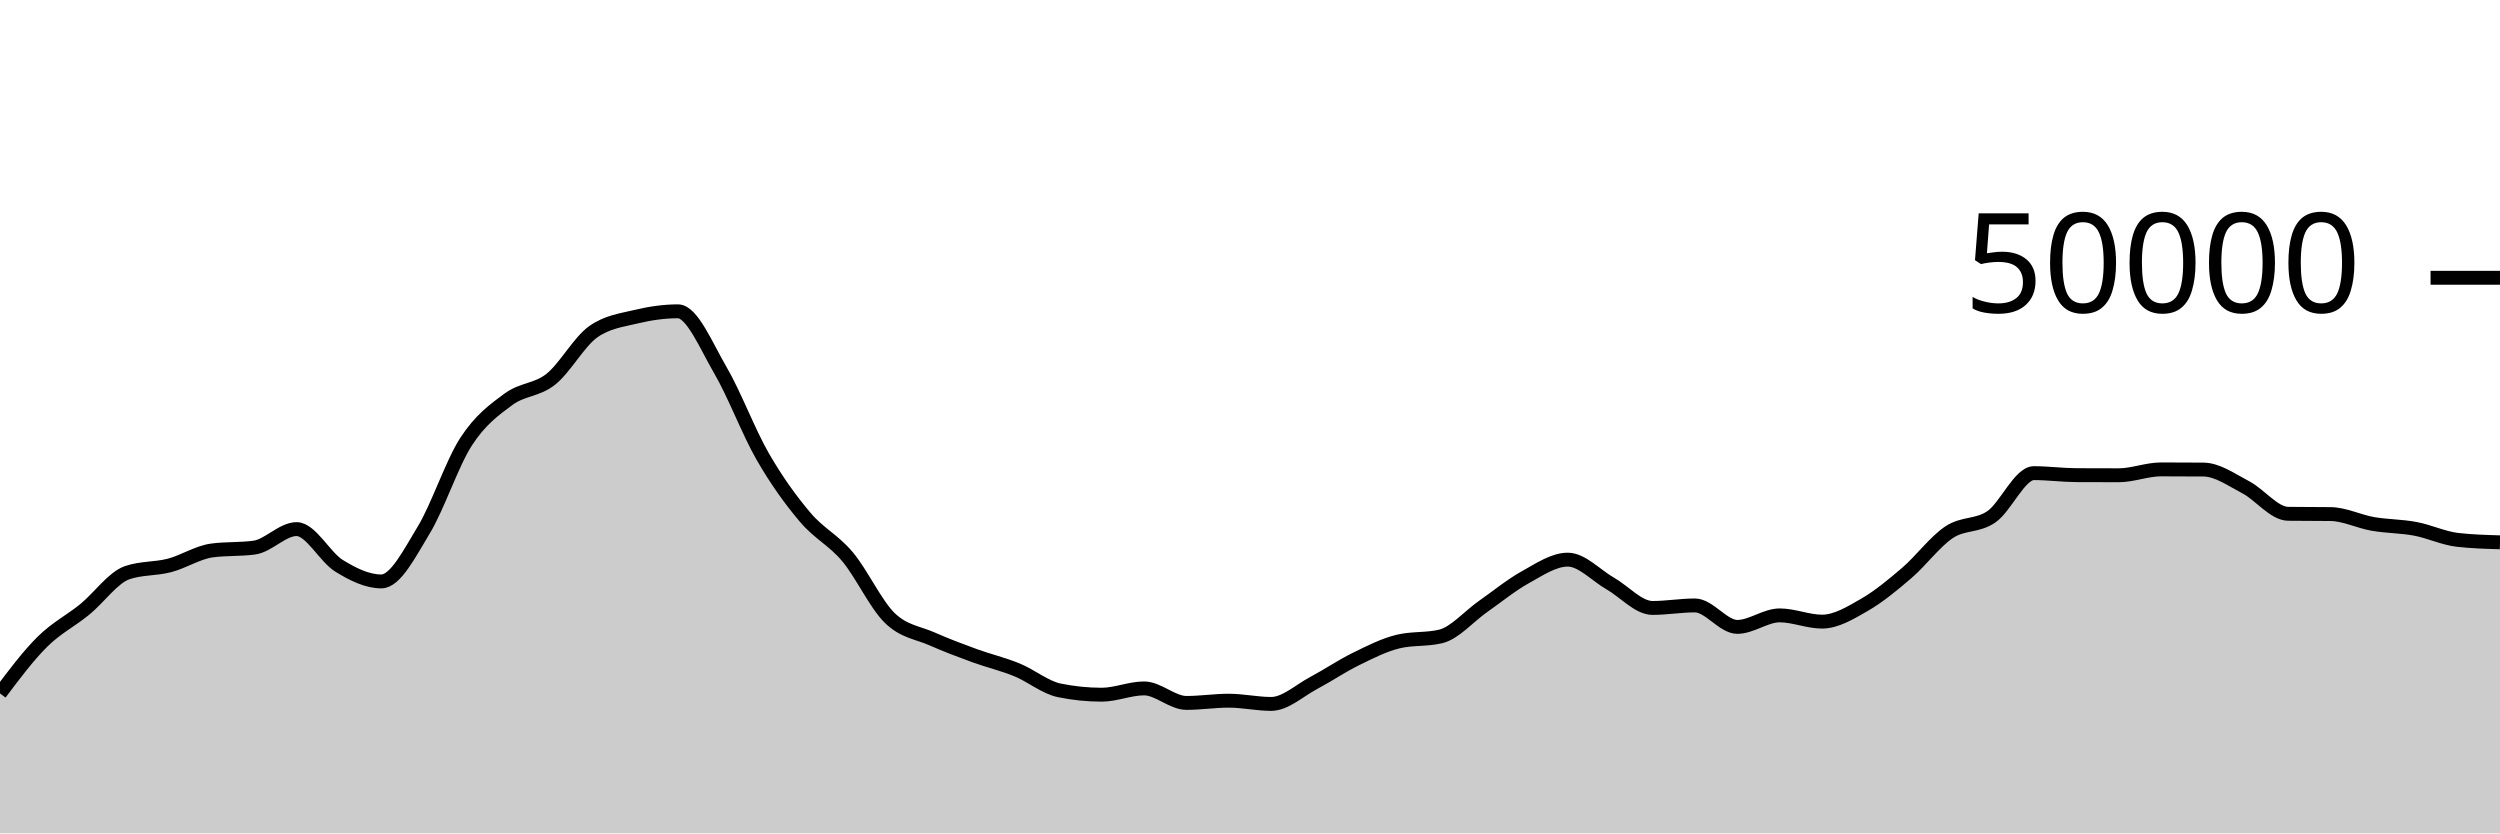
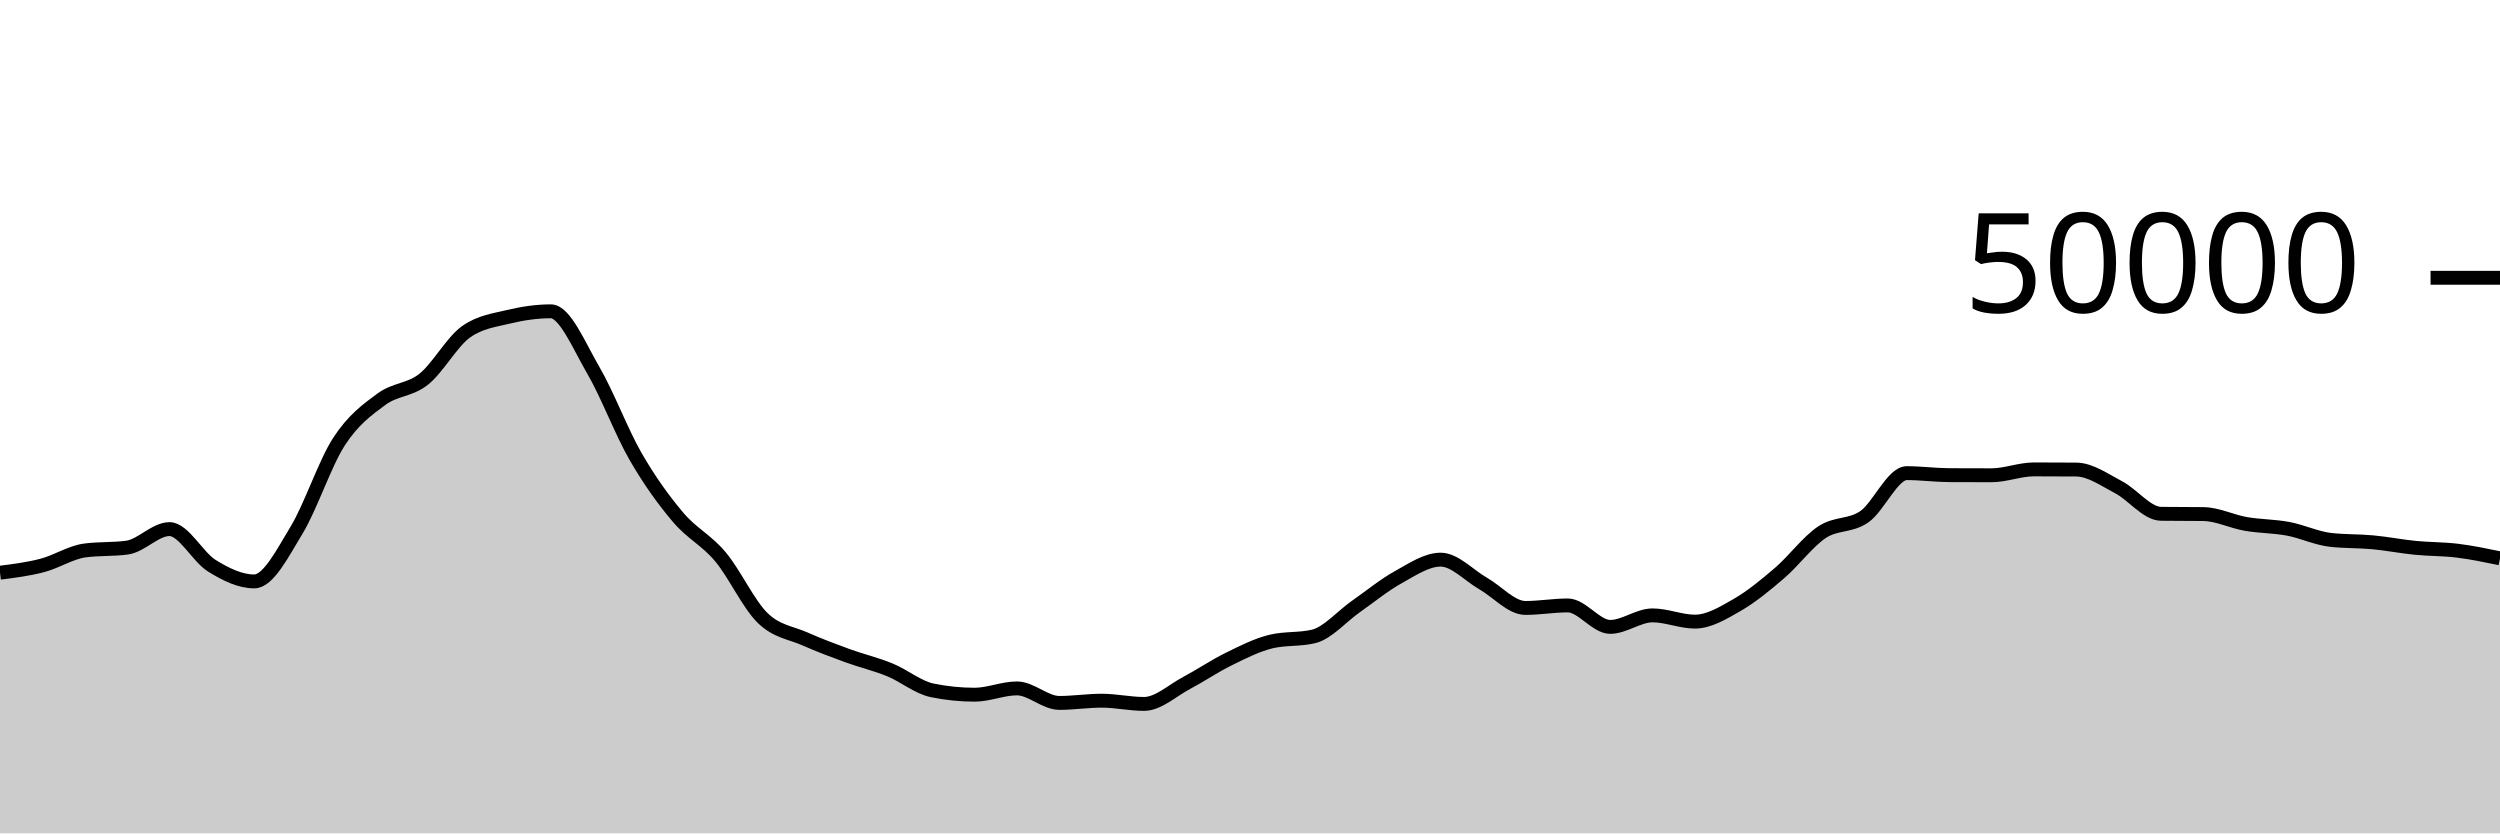
<svg xmlns="http://www.w3.org/2000/svg" viewBox="0 0 180 60">
  <g transform="translate(0,20)">
-     <path class="area" fill="rgba(0, 0, 0, 0.2)" d="M0,29.925C1.017,28.57,2.034,27.215,3.051,26.207C4.068,25.199,5.085,24.705,6.102,23.877C7.119,23.048,8.136,21.585,9.153,21.235C10.169,20.885,11.186,20.977,12.203,20.71C13.22,20.444,14.237,19.772,15.254,19.634C16.271,19.497,17.288,19.566,18.305,19.428C19.322,19.29,20.339,18.095,21.356,18.095C22.373,18.095,23.39,20.107,24.407,20.734C25.424,21.362,26.441,21.862,27.458,21.862C28.475,21.862,29.492,19.84,30.508,18.163C31.525,16.486,32.542,13.368,33.559,11.798C34.576,10.229,35.593,9.497,36.61,8.747C37.627,7.998,38.644,8.112,39.661,7.302C40.678,6.492,41.695,4.605,42.712,3.887C43.729,3.169,44.746,3.056,45.763,2.81C46.78,2.565,47.797,2.414,48.814,2.414C49.831,2.414,50.847,4.906,51.864,6.648C52.881,8.39,53.898,11.104,54.915,12.869C55.932,14.633,56.949,16.033,57.966,17.234C58.983,18.436,60,18.869,61.017,20.08C62.034,21.291,63.051,23.512,64.068,24.499C65.085,25.487,66.102,25.553,67.119,26.005C68.136,26.456,69.153,26.837,70.169,27.208C71.186,27.579,72.203,27.813,73.22,28.229C74.237,28.645,75.254,29.497,76.271,29.706C77.288,29.914,78.305,30.018,79.322,30.018C80.339,30.018,81.356,29.565,82.373,29.565C83.39,29.565,84.407,30.61,85.424,30.61C86.441,30.61,87.458,30.45,88.475,30.45C89.492,30.45,90.508,30.682,91.525,30.682C92.542,30.682,93.559,29.719,94.576,29.18C95.593,28.641,96.61,27.947,97.627,27.449C98.644,26.95,99.661,26.431,100.678,26.188C101.695,25.945,102.712,26.066,103.729,25.823C104.746,25.58,105.763,24.378,106.78,23.667C107.797,22.956,108.814,22.118,109.831,21.556C110.847,20.994,111.864,20.294,112.881,20.294C113.898,20.294,114.915,21.429,115.932,22.009C116.949,22.589,117.966,23.772,118.983,23.772C120,23.772,121.017,23.591,122.034,23.591C123.051,23.591,124.068,25.136,125.085,25.136C126.102,25.136,127.119,24.307,128.136,24.307C129.153,24.307,130.169,24.757,131.186,24.757C132.203,24.757,133.22,24.134,134.237,23.55C135.254,22.966,136.271,22.125,137.288,21.253C138.305,20.381,139.322,18.992,140.339,18.317C141.356,17.641,142.373,17.909,143.39,17.201C144.407,16.492,145.424,14.066,146.441,14.066C147.458,14.066,148.475,14.206,149.492,14.211C150.508,14.217,151.525,14.219,152.542,14.219C153.559,14.219,154.576,13.796,155.593,13.796C156.61,13.796,157.627,13.8,158.644,13.808C159.661,13.816,160.678,14.553,161.695,15.084C162.712,15.615,163.729,16.982,164.746,16.994C165.763,17.007,166.78,17.001,167.797,17.013C168.814,17.025,169.831,17.546,170.847,17.722C171.864,17.899,172.881,17.882,173.898,18.074C174.915,18.265,175.932,18.755,176.949,18.871C177.966,18.987,178.983,19.017,180,19.046L180,40C178.983,40,177.966,40,176.949,40C175.932,40,174.915,40,173.898,40C172.881,40,171.864,40,170.847,40C169.831,40,168.814,40,167.797,40C166.78,40,165.763,40,164.746,40C163.729,40,162.712,40,161.695,40C160.678,40,159.661,40,158.644,40C157.627,40,156.61,40,155.593,40C154.576,40,153.559,40,152.542,40C151.525,40,150.508,40,149.492,40C148.475,40,147.458,40,146.441,40C145.424,40,144.407,40,143.39,40C142.373,40,141.356,40,140.339,40C139.322,40,138.305,40,137.288,40C136.271,40,135.254,40,134.237,40C133.22,40,132.203,40,131.186,40C130.169,40,129.153,40,128.136,40C127.119,40,126.102,40,125.085,40C124.068,40,123.051,40,122.034,40C121.017,40,120,40,118.983,40C117.966,40,116.949,40,115.932,40C114.915,40,113.898,40,112.881,40C111.864,40,110.847,40,109.831,40C108.814,40,107.797,40,106.78,40C105.763,40,104.746,40,103.729,40C102.712,40,101.695,40,100.678,40C99.661,40,98.644,40,97.627,40C96.61,40,95.593,40,94.576,40C93.559,40,92.542,40,91.525,40C90.508,40,89.492,40,88.475,40C87.458,40,86.441,40,85.424,40C84.407,40,83.39,40,82.373,40C81.356,40,80.339,40,79.322,40C78.305,40,77.288,40,76.271,40C75.254,40,74.237,40,73.22,40C72.203,40,71.186,40,70.169,40C69.153,40,68.136,40,67.119,40C66.102,40,65.085,40,64.068,40C63.051,40,62.034,40,61.017,40C60,40,58.983,40,57.966,40C56.949,40,55.932,40,54.915,40C53.898,40,52.881,40,51.864,40C50.847,40,49.831,40,48.814,40C47.797,40,46.78,40,45.763,40C44.746,40,43.729,40,42.712,40C41.695,40,40.678,40,39.661,40C38.644,40,37.627,40,36.61,40C35.593,40,34.576,40,33.559,40C32.542,40,31.525,40,30.508,40C29.492,40,28.475,40,27.458,40C26.441,40,25.424,40,24.407,40C23.39,40,22.373,40,21.356,40C20.339,40,19.322,40,18.305,40C17.288,40,16.271,40,15.254,40C14.237,40,13.22,40,12.203,40C11.186,40,10.169,40,9.153,40C8.136,40,7.119,40,6.102,40C5.085,40,4.068,40,3.051,40C2.034,40,1.017,40,0,40Z" />
-     <path class="line" stroke="black" fill="none" d="M0,29.925C1.017,28.57,2.034,27.215,3.051,26.207C4.068,25.199,5.085,24.705,6.102,23.877C7.119,23.048,8.136,21.585,9.153,21.235C10.169,20.885,11.186,20.977,12.203,20.71C13.22,20.444,14.237,19.772,15.254,19.634C16.271,19.497,17.288,19.566,18.305,19.428C19.322,19.29,20.339,18.095,21.356,18.095C22.373,18.095,23.39,20.107,24.407,20.734C25.424,21.362,26.441,21.862,27.458,21.862C28.475,21.862,29.492,19.84,30.508,18.163C31.525,16.486,32.542,13.368,33.559,11.798C34.576,10.229,35.593,9.497,36.61,8.747C37.627,7.998,38.644,8.112,39.661,7.302C40.678,6.492,41.695,4.605,42.712,3.887C43.729,3.169,44.746,3.056,45.763,2.81C46.78,2.565,47.797,2.414,48.814,2.414C49.831,2.414,50.847,4.906,51.864,6.648C52.881,8.39,53.898,11.104,54.915,12.869C55.932,14.633,56.949,16.033,57.966,17.234C58.983,18.436,60,18.869,61.017,20.08C62.034,21.291,63.051,23.512,64.068,24.499C65.085,25.487,66.102,25.553,67.119,26.005C68.136,26.456,69.153,26.837,70.169,27.208C71.186,27.579,72.203,27.813,73.22,28.229C74.237,28.645,75.254,29.497,76.271,29.706C77.288,29.914,78.305,30.018,79.322,30.018C80.339,30.018,81.356,29.565,82.373,29.565C83.39,29.565,84.407,30.61,85.424,30.61C86.441,30.61,87.458,30.45,88.475,30.45C89.492,30.45,90.508,30.682,91.525,30.682C92.542,30.682,93.559,29.719,94.576,29.18C95.593,28.641,96.61,27.947,97.627,27.449C98.644,26.95,99.661,26.431,100.678,26.188C101.695,25.945,102.712,26.066,103.729,25.823C104.746,25.58,105.763,24.378,106.78,23.667C107.797,22.956,108.814,22.118,109.831,21.556C110.847,20.994,111.864,20.294,112.881,20.294C113.898,20.294,114.915,21.429,115.932,22.009C116.949,22.589,117.966,23.772,118.983,23.772C120,23.772,121.017,23.591,122.034,23.591C123.051,23.591,124.068,25.136,125.085,25.136C126.102,25.136,127.119,24.307,128.136,24.307C129.153,24.307,130.169,24.757,131.186,24.757C132.203,24.757,133.22,24.134,134.237,23.55C135.254,22.966,136.271,22.125,137.288,21.253C138.305,20.381,139.322,18.992,140.339,18.317C141.356,17.641,142.373,17.909,143.39,17.201C144.407,16.492,145.424,14.066,146.441,14.066C147.458,14.066,148.475,14.206,149.492,14.211C150.508,14.217,151.525,14.219,152.542,14.219C153.559,14.219,154.576,13.796,155.593,13.796C156.61,13.796,157.627,13.8,158.644,13.808C159.661,13.816,160.678,14.553,161.695,15.084C162.712,15.615,163.729,16.982,164.746,16.994C165.763,17.007,166.78,17.001,167.797,17.013C168.814,17.025,169.831,17.546,170.847,17.722C171.864,17.899,172.881,17.882,173.898,18.074C174.915,18.265,175.932,18.755,176.949,18.871C177.966,18.987,178.983,19.017,180,19.046" />
+     <path class="area" fill="rgba(0, 0, 0, 0.2)" d="M0,21.235C1.017,21.106,2.034,20.977,3.051,20.71C4.068,20.444,5.085,19.772,6.102,19.634C7.119,19.497,8.136,19.566,9.153,19.428C10.169,19.29,11.186,18.095,12.203,18.095C13.22,18.095,14.237,20.107,15.254,20.734C16.271,21.362,17.288,21.862,18.305,21.862C19.322,21.862,20.339,19.84,21.356,18.163C22.373,16.486,23.39,13.368,24.407,11.798C25.424,10.229,26.441,9.497,27.458,8.747C28.475,7.998,29.492,8.112,30.508,7.302C31.525,6.492,32.542,4.605,33.559,3.887C34.576,3.169,35.593,3.056,36.61,2.81C37.627,2.565,38.644,2.414,39.661,2.414C40.678,2.414,41.695,4.906,42.712,6.648C43.729,8.39,44.746,11.104,45.763,12.869C46.78,14.633,47.797,16.033,48.814,17.234C49.831,18.436,50.847,18.869,51.864,20.08C52.881,21.291,53.898,23.512,54.915,24.499C55.932,25.487,56.949,25.553,57.966,26.005C58.983,26.456,60,26.837,61.017,27.208C62.034,27.579,63.051,27.813,64.068,28.229C65.085,28.645,66.102,29.497,67.119,29.706C68.136,29.914,69.153,30.018,70.169,30.018C71.186,30.018,72.203,29.565,73.22,29.565C74.237,29.565,75.254,30.61,76.271,30.61C77.288,30.61,78.305,30.45,79.322,30.45C80.339,30.45,81.356,30.682,82.373,30.682C83.39,30.682,84.407,29.719,85.424,29.18C86.441,28.641,87.458,27.947,88.475,27.449C89.492,26.95,90.508,26.431,91.525,26.188C92.542,25.945,93.559,26.066,94.576,25.823C95.593,25.58,96.61,24.378,97.627,23.667C98.644,22.956,99.661,22.118,100.678,21.556C101.695,20.994,102.712,20.294,103.729,20.294C104.746,20.294,105.763,21.429,106.78,22.009C107.797,22.589,108.814,23.772,109.831,23.772C110.847,23.772,111.864,23.591,112.881,23.591C113.898,23.591,114.915,25.136,115.932,25.136C116.949,25.136,117.966,24.307,118.983,24.307C120,24.307,121.017,24.757,122.034,24.757C123.051,24.757,124.068,24.134,125.085,23.55C126.102,22.966,127.119,22.125,128.136,21.253C129.153,20.381,130.169,18.992,131.186,18.317C132.203,17.641,133.22,17.909,134.237,17.201C135.254,16.492,136.271,14.066,137.288,14.066C138.305,14.066,139.322,14.206,140.339,14.211C141.356,14.217,142.373,14.219,143.39,14.219C144.407,14.219,145.424,13.796,146.441,13.796C147.458,13.796,148.475,13.8,149.492,13.808C150.508,13.816,151.525,14.553,152.542,15.084C153.559,15.615,154.576,16.982,155.593,16.994C156.61,17.007,157.627,17.001,158.644,17.013C159.661,17.025,160.678,17.546,161.695,17.722C162.712,17.899,163.729,17.882,164.746,18.074C165.763,18.265,166.78,18.755,167.797,18.871C168.814,18.987,169.831,18.95,170.847,19.046C171.864,19.141,172.881,19.343,173.898,19.444C174.915,19.545,175.932,19.525,176.949,19.651C177.966,19.777,178.983,19.989,180,20.2L180,40C178.983,40,177.966,40,176.949,40C175.932,40,174.915,40,173.898,40C172.881,40,171.864,40,170.847,40C169.831,40,168.814,40,167.797,40C166.78,40,165.763,40,164.746,40C163.729,40,162.712,40,161.695,40C160.678,40,159.661,40,158.644,40C157.627,40,156.61,40,155.593,40C154.576,40,153.559,40,152.542,40C151.525,40,150.508,40,149.492,40C148.475,40,147.458,40,146.441,40C145.424,40,144.407,40,143.39,40C142.373,40,141.356,40,140.339,40C139.322,40,138.305,40,137.288,40C136.271,40,135.254,40,134.237,40C133.22,40,132.203,40,131.186,40C130.169,40,129.153,40,128.136,40C127.119,40,126.102,40,125.085,40C124.068,40,123.051,40,122.034,40C121.017,40,120,40,118.983,40C117.966,40,116.949,40,115.932,40C114.915,40,113.898,40,112.881,40C111.864,40,110.847,40,109.831,40C108.814,40,107.797,40,106.78,40C105.763,40,104.746,40,103.729,40C102.712,40,101.695,40,100.678,40C99.661,40,98.644,40,97.627,40C96.61,40,95.593,40,94.576,40C93.559,40,92.542,40,91.525,40C90.508,40,89.492,40,88.475,40C87.458,40,86.441,40,85.424,40C84.407,40,83.39,40,82.373,40C81.356,40,80.339,40,79.322,40C78.305,40,77.288,40,76.271,40C75.254,40,74.237,40,73.22,40C72.203,40,71.186,40,70.169,40C69.153,40,68.136,40,67.119,40C66.102,40,65.085,40,64.068,40C63.051,40,62.034,40,61.017,40C60,40,58.983,40,57.966,40C56.949,40,55.932,40,54.915,40C53.898,40,52.881,40,51.864,40C50.847,40,49.831,40,48.814,40C47.797,40,46.78,40,45.763,40C44.746,40,43.729,40,42.712,40C41.695,40,40.678,40,39.661,40C38.644,40,37.627,40,36.61,40C35.593,40,34.576,40,33.559,40C32.542,40,31.525,40,30.508,40C29.492,40,28.475,40,27.458,40C26.441,40,25.424,40,24.407,40C23.39,40,22.373,40,21.356,40C20.339,40,19.322,40,18.305,40C17.288,40,16.271,40,15.254,40C14.237,40,13.22,40,12.203,40C11.186,40,10.169,40,9.153,40C8.136,40,7.119,40,6.102,40C5.085,40,4.068,40,3.051,40C2.034,40,1.017,40,0,40Z" />
+     <path class="line" stroke="black" fill="none" d="M0,21.235C1.017,21.106,2.034,20.977,3.051,20.71C4.068,20.444,5.085,19.772,6.102,19.634C7.119,19.497,8.136,19.566,9.153,19.428C10.169,19.29,11.186,18.095,12.203,18.095C13.22,18.095,14.237,20.107,15.254,20.734C16.271,21.362,17.288,21.862,18.305,21.862C19.322,21.862,20.339,19.84,21.356,18.163C22.373,16.486,23.39,13.368,24.407,11.798C25.424,10.229,26.441,9.497,27.458,8.747C28.475,7.998,29.492,8.112,30.508,7.302C31.525,6.492,32.542,4.605,33.559,3.887C34.576,3.169,35.593,3.056,36.61,2.81C37.627,2.565,38.644,2.414,39.661,2.414C40.678,2.414,41.695,4.906,42.712,6.648C43.729,8.39,44.746,11.104,45.763,12.869C46.78,14.633,47.797,16.033,48.814,17.234C49.831,18.436,50.847,18.869,51.864,20.08C52.881,21.291,53.898,23.512,54.915,24.499C55.932,25.487,56.949,25.553,57.966,26.005C58.983,26.456,60,26.837,61.017,27.208C62.034,27.579,63.051,27.813,64.068,28.229C65.085,28.645,66.102,29.497,67.119,29.706C68.136,29.914,69.153,30.018,70.169,30.018C71.186,30.018,72.203,29.565,73.22,29.565C74.237,29.565,75.254,30.61,76.271,30.61C77.288,30.61,78.305,30.45,79.322,30.45C80.339,30.45,81.356,30.682,82.373,30.682C83.39,30.682,84.407,29.719,85.424,29.18C86.441,28.641,87.458,27.947,88.475,27.449C89.492,26.95,90.508,26.431,91.525,26.188C92.542,25.945,93.559,26.066,94.576,25.823C95.593,25.58,96.61,24.378,97.627,23.667C98.644,22.956,99.661,22.118,100.678,21.556C101.695,20.994,102.712,20.294,103.729,20.294C104.746,20.294,105.763,21.429,106.78,22.009C107.797,22.589,108.814,23.772,109.831,23.772C110.847,23.772,111.864,23.591,112.881,23.591C113.898,23.591,114.915,25.136,115.932,25.136C116.949,25.136,117.966,24.307,118.983,24.307C120,24.307,121.017,24.757,122.034,24.757C123.051,24.757,124.068,24.134,125.085,23.55C126.102,22.966,127.119,22.125,128.136,21.253C129.153,20.381,130.169,18.992,131.186,18.317C132.203,17.641,133.22,17.909,134.237,17.201C135.254,16.492,136.271,14.066,137.288,14.066C138.305,14.066,139.322,14.206,140.339,14.211C141.356,14.217,142.373,14.219,143.39,14.219C144.407,14.219,145.424,13.796,146.441,13.796C147.458,13.796,148.475,13.8,149.492,13.808C150.508,13.816,151.525,14.553,152.542,15.084C153.559,15.615,154.576,16.982,155.593,16.994C156.61,17.007,157.627,17.001,158.644,17.013C159.661,17.025,160.678,17.546,161.695,17.722C162.712,17.899,163.729,17.882,164.746,18.074C165.763,18.265,166.78,18.755,167.797,18.871C168.814,18.987,169.831,18.95,170.847,19.046C171.864,19.141,172.881,19.343,173.898,19.444C174.915,19.545,175.932,19.525,176.949,19.651C177.966,19.777,178.983,19.989,180,20.2" />
    <path class="axis-ceiling" stroke-width="1" stroke="black" fill="none" d="M175,0L180,0" />
    <text class="axis-ceiling-label" font-family="sans-serif" text-anchor="end" font-size="10px" x="170" y="2.5">50000</text>
  </g>
</svg>
